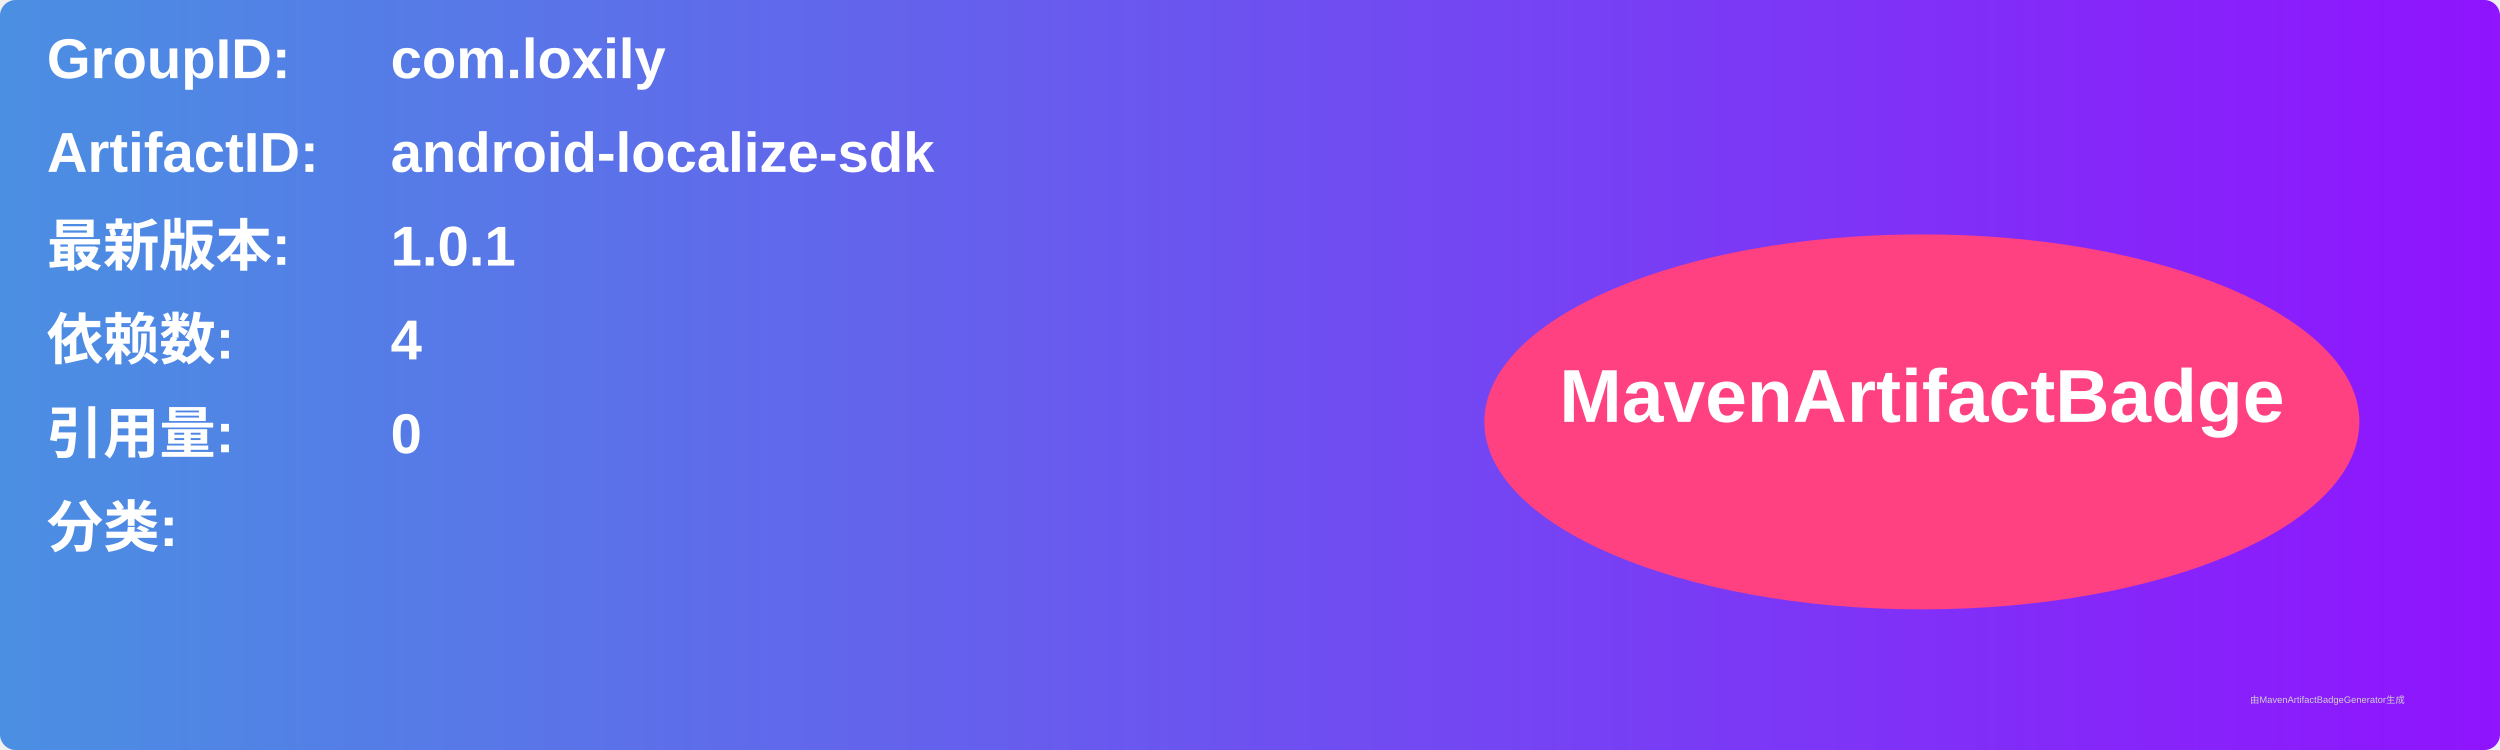
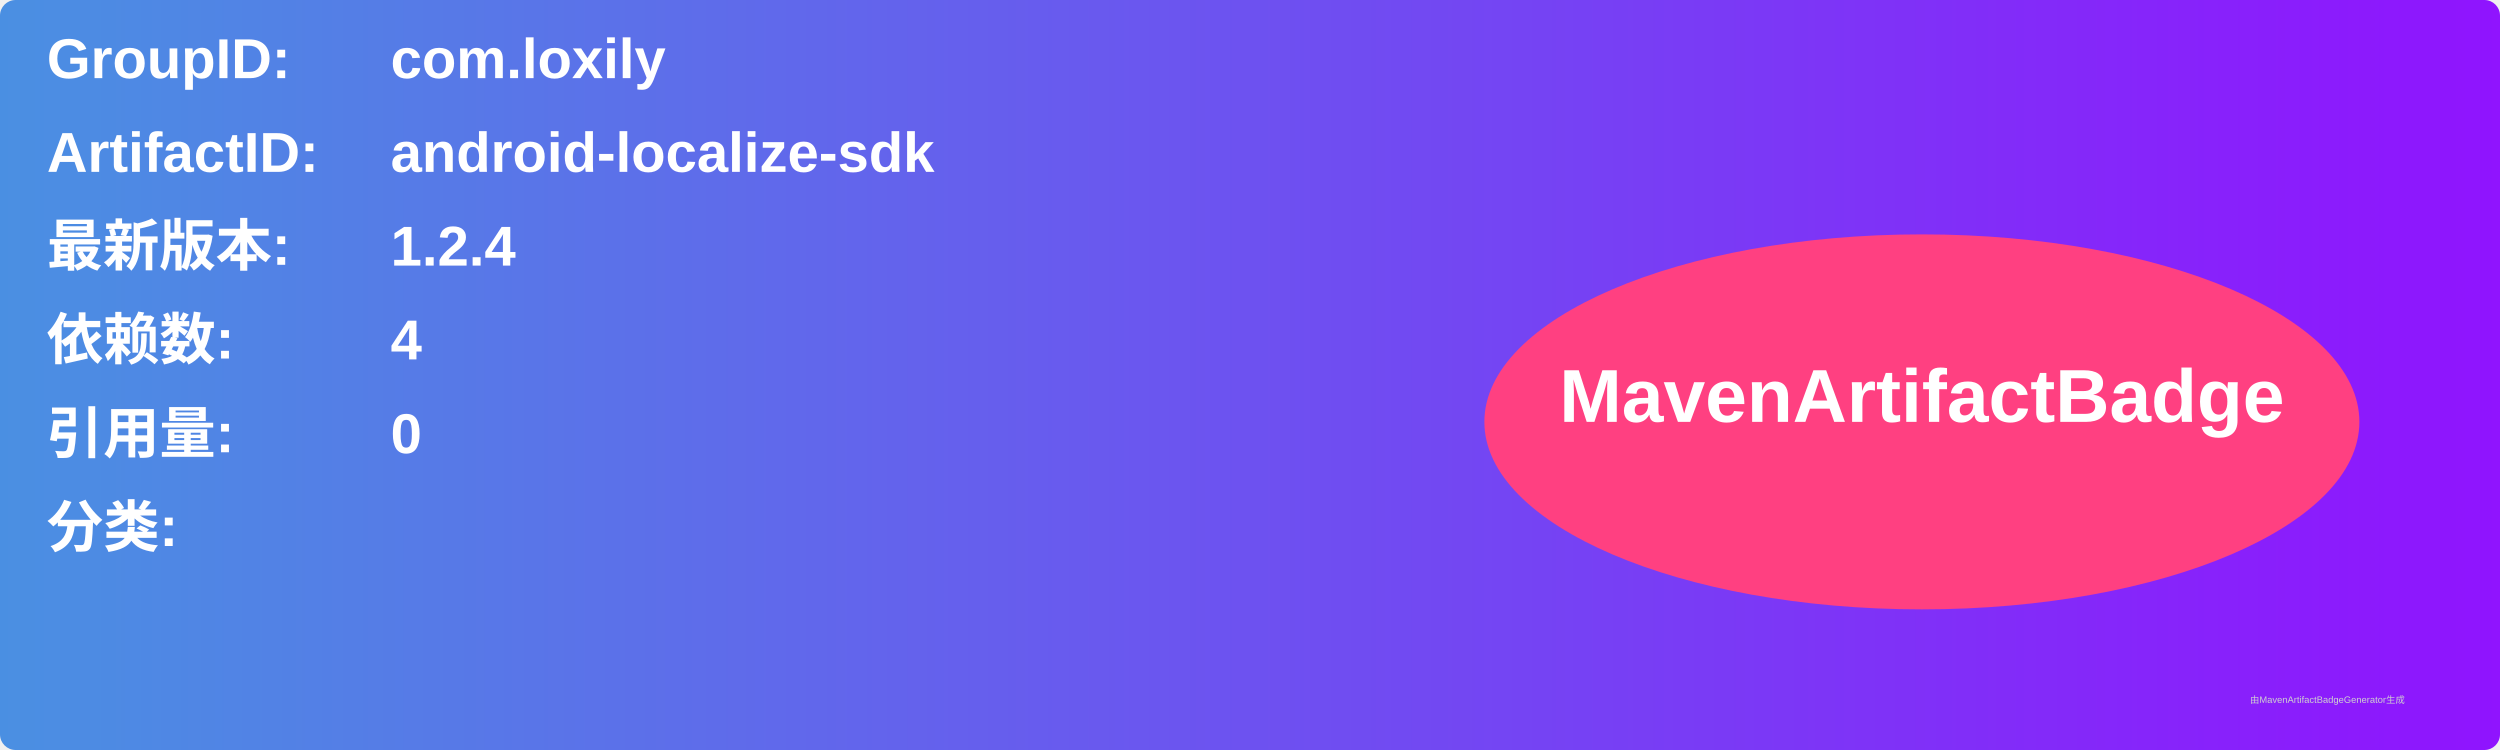
<svg xmlns="http://www.w3.org/2000/svg" width="800" height="240" viewBox="0 0 800 240">
  <linearGradient id="grad" x1="0%" y1="0%" x2="100%" y2="0%">
    <stop offset="0%" stop-color="#4a90e2" />
    <stop offset="100%" stop-color="#9013fe" />
  </linearGradient>
  <rect width="100%" height="100%" rx="5" ry="5" fill="url(#grad)" />
  <g transform="translate(15, 15)">
    <text x="0" y="10" font-family="Arial" font-size="18" fill="white" font-weight="bold" width="260">GroupID:</text>
    <text x="110" y="10" font-family="Arial" font-size="18" fill="white" font-weight="bold" width="460">com.loxily</text>
    <text x="0" y="40" font-family="Arial" font-size="18" fill="white" font-weight="bold" width="260">ArtifactID:</text>
    <text x="110" y="40" font-family="Arial" font-size="18" fill="white" font-weight="bold" width="460">android-localize-sdk</text>
    <text x="0" y="70" font-family="Arial" font-size="18" fill="white" font-weight="bold">最新版本:</text>
    <text x="110" y="70" font-family="Arial" font-size="18" fill="white" font-weight="bold">
-       <tspan font-weight="bold">1.0.1</tspan>
+       <tspan font-weight="bold">1.2.4</tspan>
    </text>
    <text x="0" y="100" font-family="Arial" font-size="18" fill="white" font-weight="bold">依赖数: </text>
    <text x="110" y="100" font-family="Arial" font-size="18" fill="white">
      <tspan font-weight="bold">4</tspan>
    </text>
    <text x="0" y="130" font-family="Arial" font-size="18" fill="white" font-weight="bold">引用量: </text>
    <text x="110" y="130" font-family="Arial" font-size="18" fill="white">
      <tspan font-weight="bold">0</tspan>
    </text>
    <text x="0" y="160" font-family="Arial" font-size="18" fill="white" font-weight="bold">分类:</text>
    <text x="10" y="190" font-family="Arial" font-size="10" fill="white">
      <tspan font-weight="bold" />
    </text>
    <ellipse cx="600" cy="120" rx="140" ry="60" fill="#ff4081" />
    <text x="600" y="120" text-anchor="middle" font-family="Arial" font-size="24" fill="white" font-weight="bold">MavenArtifactBadge</text>
  </g>
  <text x="720" y="225" font-family="Arial" font-size="3" fill="#d0d0d0">由MavenArtifactBadgeGenerator生成</text>
</svg>
